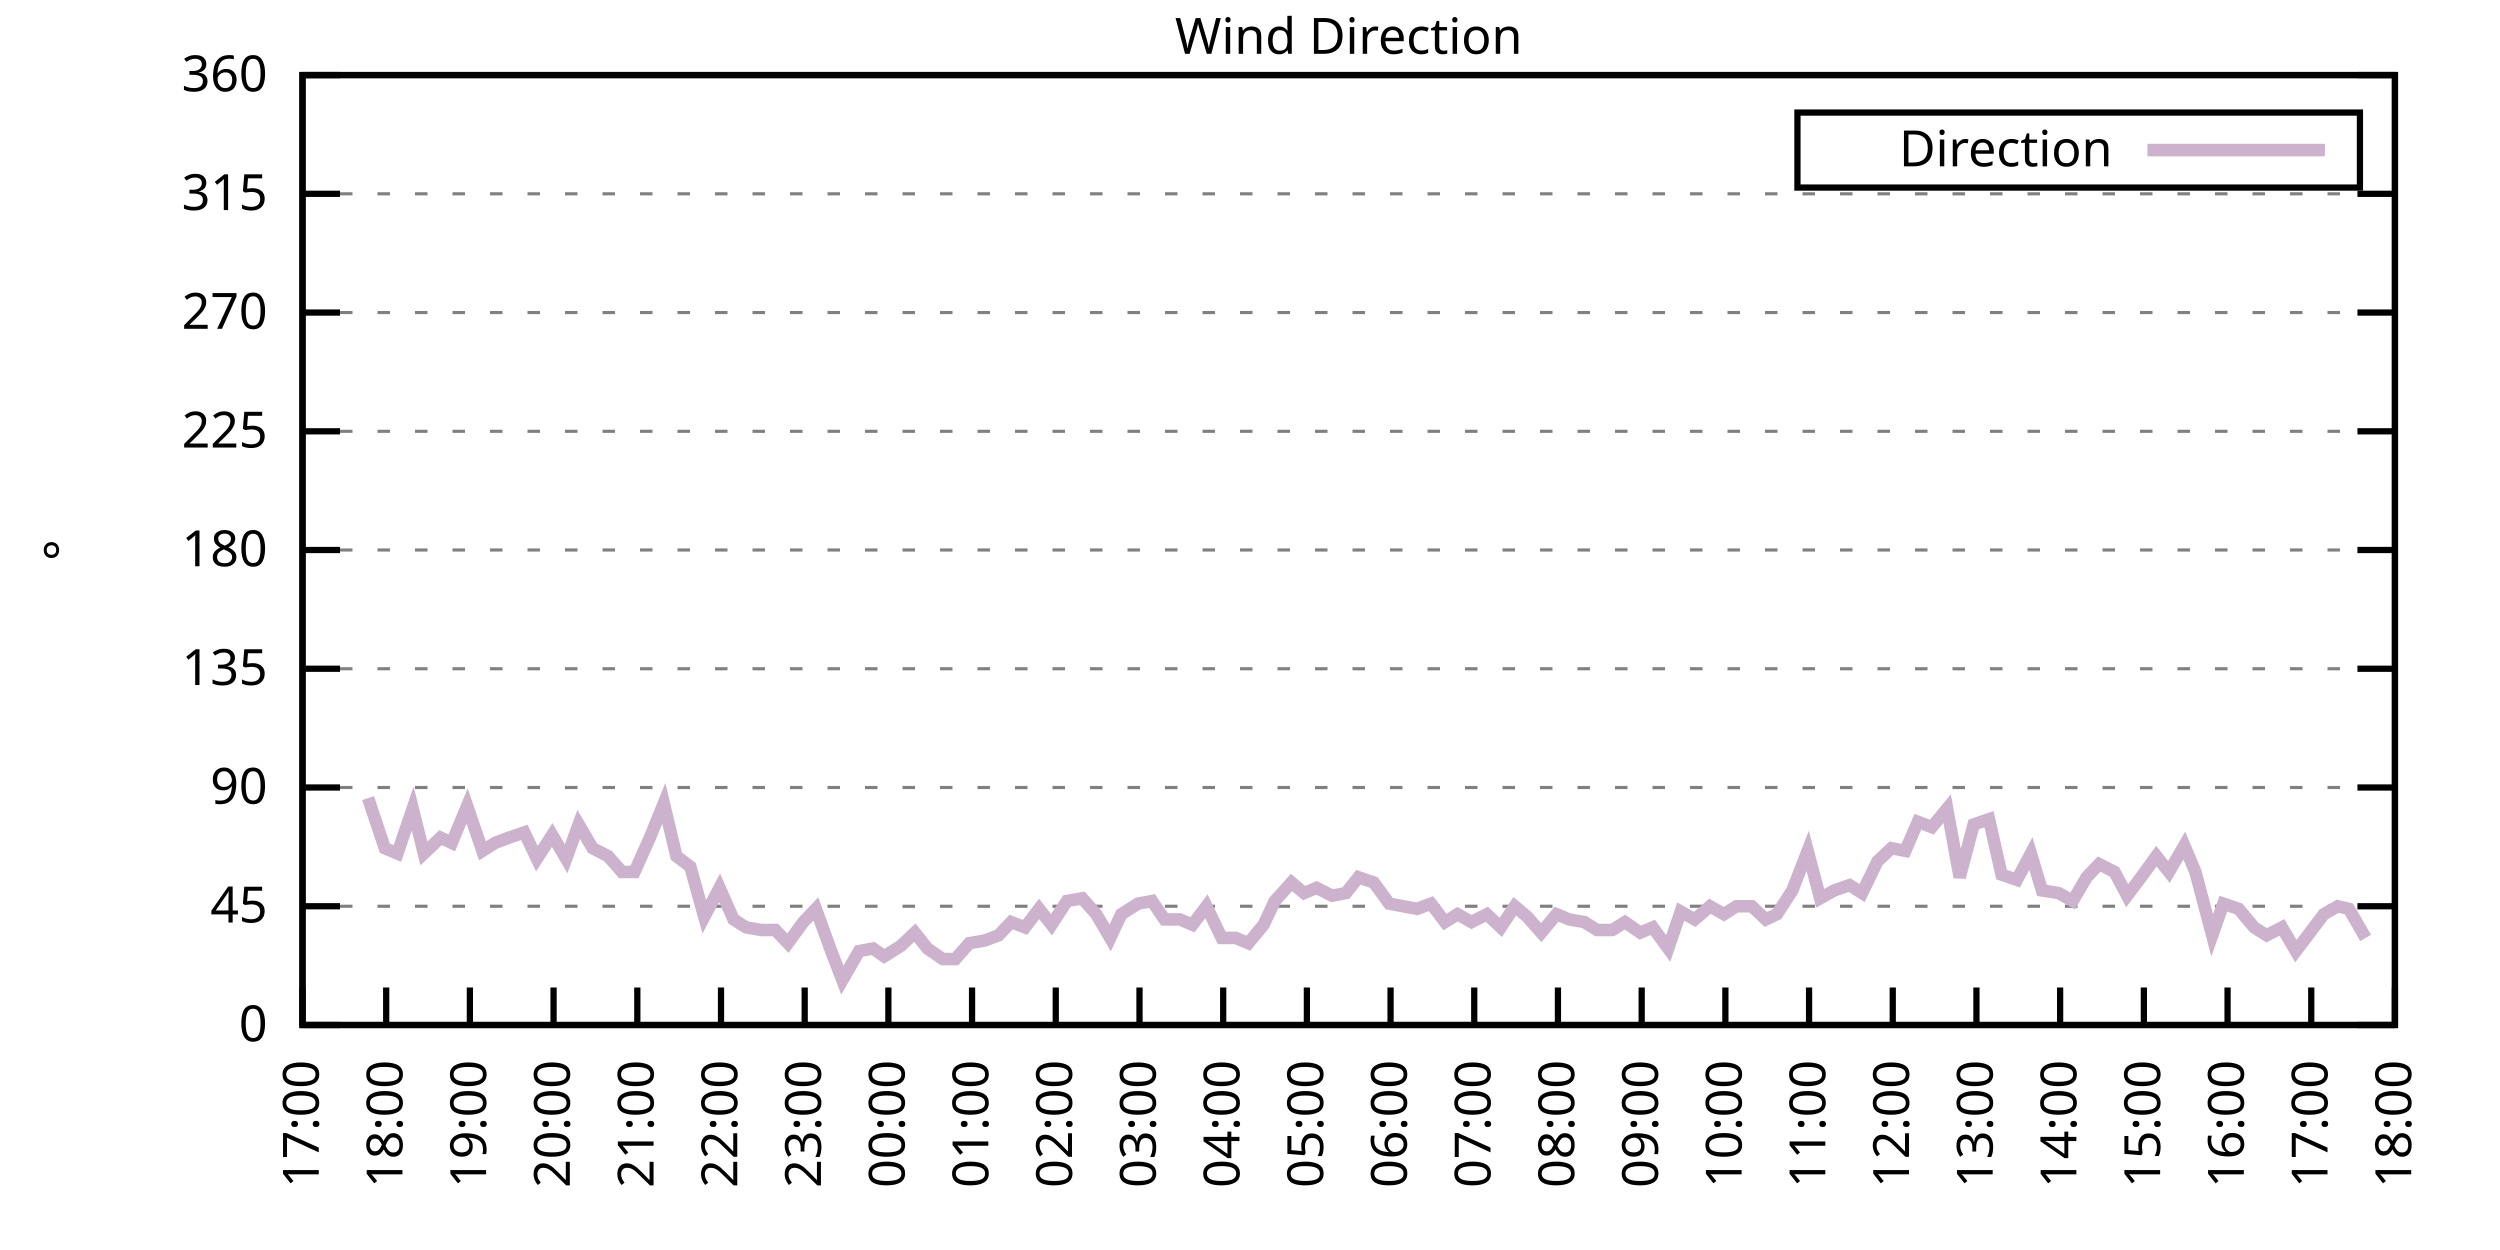
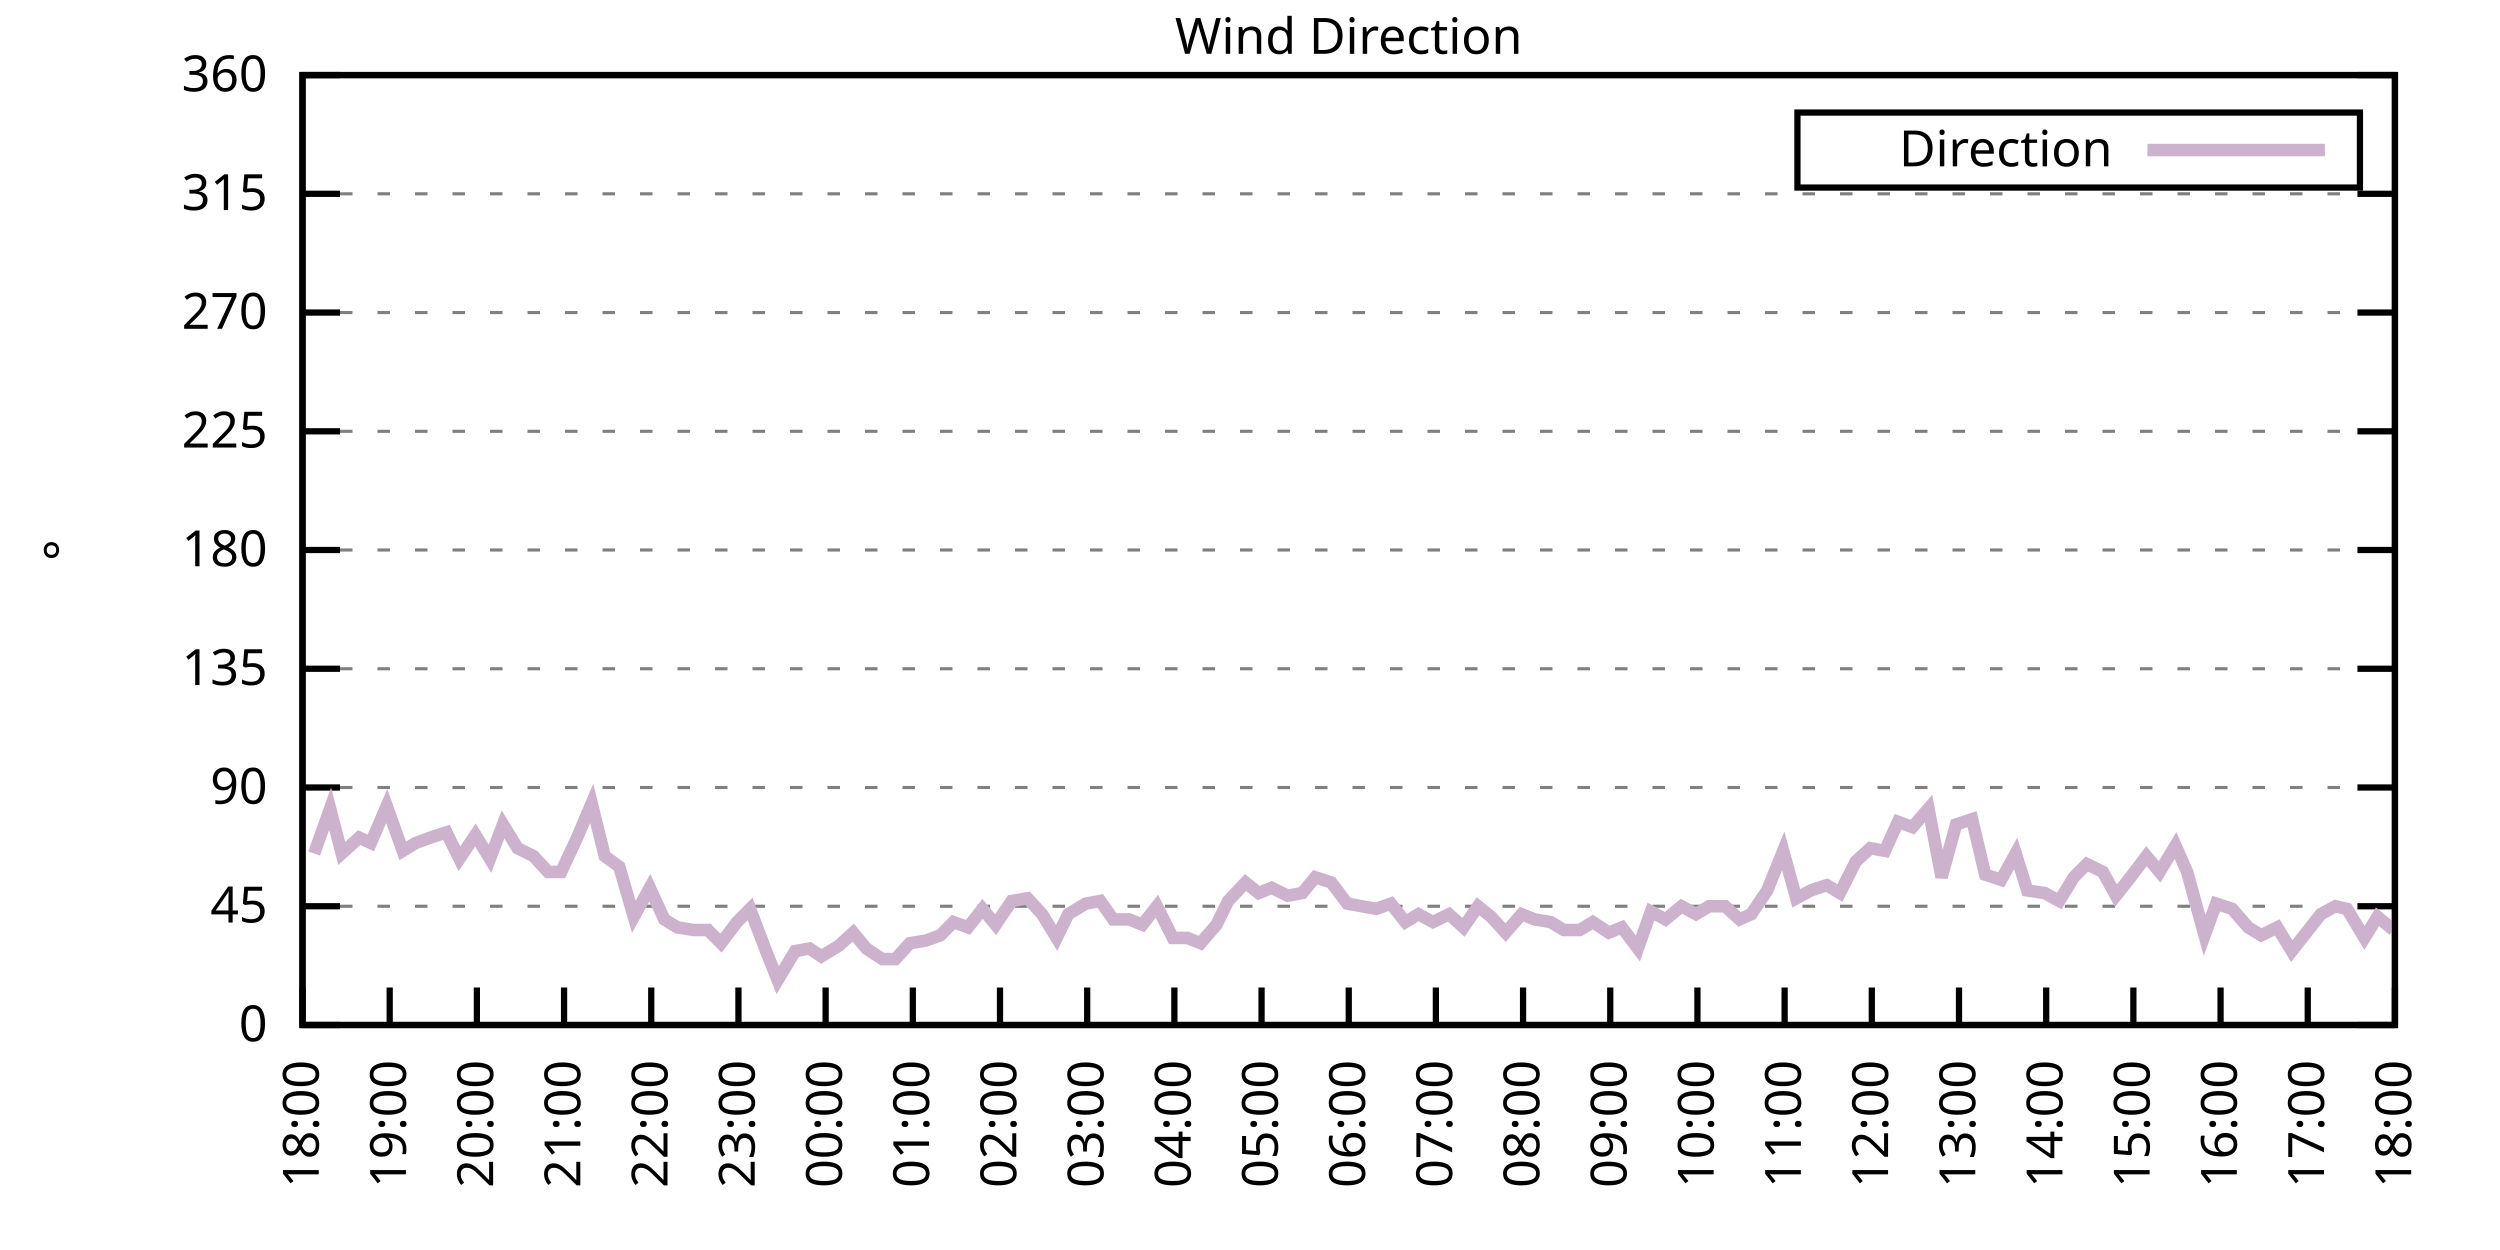
<svg xmlns="http://www.w3.org/2000/svg" xmlns:xlink="http://www.w3.org/1999/xlink" width="400" height="200" viewBox="0 0 400 200">
  <g id="gnuplot_canvas">
    <rect x="0" y="0" width="400" height="200" fill="none" />
    <defs>
      <circle id="gpDot" r="0.5" stroke-width="0.5" stroke="currentColor" />
      <path id="gpPt0" stroke-width="0.333" stroke="currentColor" d="M-1,0 h2 M0,-1 v2" />
      <path id="gpPt1" stroke-width="0.333" stroke="currentColor" d="M-1,-1 L1,1 M1,-1 L-1,1" />
      <path id="gpPt2" stroke-width="0.333" stroke="currentColor" d="M-1,0 L1,0 M0,-1 L0,1 M-1,-1 L1,1 M-1,1 L1,-1" />
      <rect id="gpPt3" stroke-width="0.333" stroke="currentColor" x="-1" y="-1" width="2" height="2" />
      <rect id="gpPt4" stroke-width="0.333" stroke="currentColor" fill="currentColor" x="-1" y="-1" width="2" height="2" />
      <circle id="gpPt5" stroke-width="0.333" stroke="currentColor" cx="0" cy="0" r="1" />
      <use xlink:href="#gpPt5" id="gpPt6" fill="currentColor" stroke="none" />
      <path id="gpPt7" stroke-width="0.333" stroke="currentColor" d="M0,-1.33 L-1.33,0.67 L1.33,0.67 z" />
      <use xlink:href="#gpPt7" id="gpPt8" fill="currentColor" stroke="none" />
      <use xlink:href="#gpPt7" id="gpPt9" stroke="currentColor" transform="rotate(180)" />
      <use xlink:href="#gpPt9" id="gpPt10" fill="currentColor" stroke="none" />
      <use xlink:href="#gpPt3" id="gpPt11" stroke="currentColor" transform="rotate(45)" />
      <use xlink:href="#gpPt11" id="gpPt12" fill="currentColor" stroke="none" />
      <path id="gpPt13" stroke-width="0.333" stroke="currentColor" d="M0,1.330 L1.265,0.411 L0.782,-1.067 L-0.782,-1.076 L-1.265,0.411 z" />
      <use xlink:href="#gpPt13" id="gpPt14" fill="currentColor" stroke="none" />
      <filter id="textbox" filterUnits="objectBoundingBox" x="0" y="0" height="1" width="1">
        <feFlood flood-color="white" flood-opacity="1" result="bgnd" />
        <feComposite in="SourceGraphic" in2="bgnd" operator="atop" />
      </filter>
      <filter id="greybox" filterUnits="objectBoundingBox" x="0" y="0" height="1" width="1">
        <feFlood flood-color="lightgrey" flood-opacity="1" result="grey" />
        <feComposite in="SourceGraphic" in2="grey" operator="atop" />
      </filter>
    </defs>
    <g fill="none" color="white" stroke="currentColor" stroke-width="1.00" stroke-linecap="butt" stroke-linejoin="miter">
</g>
    <g fill="none" color="black" stroke="currentColor" stroke-width="1.00" stroke-linecap="butt" stroke-linejoin="miter">
      <g stroke="none" shape-rendering="crispEdges">
        <polygon fill="rgb(255, 255, 255)" points="48.40,164.00 383.18,164.00 383.18,12.02 48.40,12.02 " />
      </g>
    </g>
    <g fill="none" color="black" stroke="currentColor" stroke-width="1.00" stroke-linecap="butt" stroke-linejoin="miter">
</g>
    <g fill="none" color="black" stroke="black" stroke-width="0.50" stroke-linecap="butt" stroke-linejoin="miter">
</g>
    <g fill="none" color="gray" stroke="currentColor" stroke-width="0.50" stroke-linecap="butt" stroke-linejoin="miter">
      <path stroke="gray" stroke-dasharray="2,4" class="gridline" d="M48.40,164.00 L383.19,164.00  " />
    </g>
    <g fill="none" color="gray" stroke="gray" stroke-width="1.00" stroke-linecap="butt" stroke-linejoin="miter">
</g>
    <g fill="none" color="black" stroke="currentColor" stroke-width="1.00" stroke-linecap="butt" stroke-linejoin="miter">
      <path stroke="black" d="M48.40,164.00 L54.40,164.00 M383.19,164.00 L377.19,164.00  " />
      <g transform="translate(42.80,166.60)" stroke="none" fill="black" font-family="Sans" font-size="8.00" text-anchor="end">
        <text>
          <tspan font-family="Sans"> 0</tspan>
        </text>
      </g>
    </g>
    <g fill="none" color="black" stroke="currentColor" stroke-width="1.00" stroke-linecap="butt" stroke-linejoin="miter">
</g>
    <g fill="none" color="black" stroke="black" stroke-width="0.50" stroke-linecap="butt" stroke-linejoin="miter">
</g>
    <g fill="none" color="gray" stroke="currentColor" stroke-width="0.50" stroke-linecap="butt" stroke-linejoin="miter">
      <path stroke="gray" stroke-dasharray="2,4" class="gridline" d="M48.40,145.00 L383.19,145.00  " />
    </g>
    <g fill="none" color="gray" stroke="gray" stroke-width="1.00" stroke-linecap="butt" stroke-linejoin="miter">
</g>
    <g fill="none" color="black" stroke="currentColor" stroke-width="1.00" stroke-linecap="butt" stroke-linejoin="miter">
      <path stroke="black" d="M48.40,145.00 L54.40,145.00 M383.19,145.00 L377.19,145.00  " />
      <g transform="translate(42.80,147.60)" stroke="none" fill="black" font-family="Sans" font-size="8.00" text-anchor="end">
        <text>
          <tspan font-family="Sans"> 45</tspan>
        </text>
      </g>
    </g>
    <g fill="none" color="black" stroke="currentColor" stroke-width="1.00" stroke-linecap="butt" stroke-linejoin="miter">
</g>
    <g fill="none" color="black" stroke="black" stroke-width="0.50" stroke-linecap="butt" stroke-linejoin="miter">
</g>
    <g fill="none" color="gray" stroke="currentColor" stroke-width="0.50" stroke-linecap="butt" stroke-linejoin="miter">
      <path stroke="gray" stroke-dasharray="2,4" class="gridline" d="M48.40,126.00 L383.19,126.00  " />
    </g>
    <g fill="none" color="gray" stroke="gray" stroke-width="1.00" stroke-linecap="butt" stroke-linejoin="miter">
</g>
    <g fill="none" color="black" stroke="currentColor" stroke-width="1.00" stroke-linecap="butt" stroke-linejoin="miter">
      <path stroke="black" d="M48.40,126.00 L54.40,126.00 M383.19,126.00 L377.19,126.00  " />
      <g transform="translate(42.80,128.60)" stroke="none" fill="black" font-family="Sans" font-size="8.00" text-anchor="end">
        <text>
          <tspan font-family="Sans"> 90</tspan>
        </text>
      </g>
    </g>
    <g fill="none" color="black" stroke="currentColor" stroke-width="1.00" stroke-linecap="butt" stroke-linejoin="miter">
</g>
    <g fill="none" color="black" stroke="black" stroke-width="0.50" stroke-linecap="butt" stroke-linejoin="miter">
</g>
    <g fill="none" color="gray" stroke="currentColor" stroke-width="0.50" stroke-linecap="butt" stroke-linejoin="miter">
      <path stroke="gray" stroke-dasharray="2,4" class="gridline" d="M48.40,107.00 L383.19,107.00  " />
    </g>
    <g fill="none" color="gray" stroke="gray" stroke-width="1.00" stroke-linecap="butt" stroke-linejoin="miter">
</g>
    <g fill="none" color="black" stroke="currentColor" stroke-width="1.00" stroke-linecap="butt" stroke-linejoin="miter">
      <path stroke="black" d="M48.40,107.00 L54.40,107.00 M383.19,107.00 L377.19,107.00  " />
      <g transform="translate(42.80,109.60)" stroke="none" fill="black" font-family="Sans" font-size="8.00" text-anchor="end">
        <text>
          <tspan font-family="Sans"> 135</tspan>
        </text>
      </g>
    </g>
    <g fill="none" color="black" stroke="currentColor" stroke-width="1.00" stroke-linecap="butt" stroke-linejoin="miter">
</g>
    <g fill="none" color="black" stroke="black" stroke-width="0.50" stroke-linecap="butt" stroke-linejoin="miter">
</g>
    <g fill="none" color="gray" stroke="currentColor" stroke-width="0.50" stroke-linecap="butt" stroke-linejoin="miter">
      <path stroke="gray" stroke-dasharray="2,4" class="gridline" d="M48.40,88.00 L383.19,88.00  " />
    </g>
    <g fill="none" color="gray" stroke="gray" stroke-width="1.00" stroke-linecap="butt" stroke-linejoin="miter">
</g>
    <g fill="none" color="black" stroke="currentColor" stroke-width="1.00" stroke-linecap="butt" stroke-linejoin="miter">
      <path stroke="black" d="M48.40,88.00 L54.40,88.00 M383.19,88.00 L377.19,88.00  " />
      <g transform="translate(42.80,90.60)" stroke="none" fill="black" font-family="Sans" font-size="8.00" text-anchor="end">
        <text>
          <tspan font-family="Sans"> 180</tspan>
        </text>
      </g>
    </g>
    <g fill="none" color="black" stroke="currentColor" stroke-width="1.00" stroke-linecap="butt" stroke-linejoin="miter">
</g>
    <g fill="none" color="black" stroke="black" stroke-width="0.50" stroke-linecap="butt" stroke-linejoin="miter">
</g>
    <g fill="none" color="gray" stroke="currentColor" stroke-width="0.50" stroke-linecap="butt" stroke-linejoin="miter">
      <path stroke="gray" stroke-dasharray="2,4" class="gridline" d="M48.40,69.01 L383.19,69.01  " />
    </g>
    <g fill="none" color="gray" stroke="gray" stroke-width="1.00" stroke-linecap="butt" stroke-linejoin="miter">
</g>
    <g fill="none" color="black" stroke="currentColor" stroke-width="1.00" stroke-linecap="butt" stroke-linejoin="miter">
      <path stroke="black" d="M48.40,69.01 L54.40,69.01 M383.19,69.01 L377.19,69.01  " />
      <g transform="translate(42.80,71.61)" stroke="none" fill="black" font-family="Sans" font-size="8.00" text-anchor="end">
        <text>
          <tspan font-family="Sans"> 225</tspan>
        </text>
      </g>
    </g>
    <g fill="none" color="black" stroke="currentColor" stroke-width="1.00" stroke-linecap="butt" stroke-linejoin="miter">
</g>
    <g fill="none" color="black" stroke="black" stroke-width="0.50" stroke-linecap="butt" stroke-linejoin="miter">
</g>
    <g fill="none" color="gray" stroke="currentColor" stroke-width="0.50" stroke-linecap="butt" stroke-linejoin="miter">
      <path stroke="gray" stroke-dasharray="2,4" class="gridline" d="M48.40,50.01 L383.19,50.01  " />
    </g>
    <g fill="none" color="gray" stroke="gray" stroke-width="1.00" stroke-linecap="butt" stroke-linejoin="miter">
</g>
    <g fill="none" color="black" stroke="currentColor" stroke-width="1.00" stroke-linecap="butt" stroke-linejoin="miter">
      <path stroke="black" d="M48.40,50.01 L54.40,50.01 M383.19,50.01 L377.19,50.01  " />
      <g transform="translate(42.80,52.61)" stroke="none" fill="black" font-family="Sans" font-size="8.00" text-anchor="end">
        <text>
          <tspan font-family="Sans"> 270</tspan>
        </text>
      </g>
    </g>
    <g fill="none" color="black" stroke="currentColor" stroke-width="1.00" stroke-linecap="butt" stroke-linejoin="miter">
</g>
    <g fill="none" color="black" stroke="black" stroke-width="0.50" stroke-linecap="butt" stroke-linejoin="miter">
</g>
    <g fill="none" color="gray" stroke="currentColor" stroke-width="0.50" stroke-linecap="butt" stroke-linejoin="miter">
      <path stroke="gray" stroke-dasharray="2,4" class="gridline" d="M48.40,31.01 L383.19,31.01  " />
    </g>
    <g fill="none" color="gray" stroke="gray" stroke-width="1.00" stroke-linecap="butt" stroke-linejoin="miter">
</g>
    <g fill="none" color="black" stroke="currentColor" stroke-width="1.00" stroke-linecap="butt" stroke-linejoin="miter">
      <path stroke="black" d="M48.40,31.01 L54.40,31.01 M383.19,31.01 L377.19,31.01  " />
      <g transform="translate(42.80,33.61)" stroke="none" fill="black" font-family="Sans" font-size="8.00" text-anchor="end">
        <text>
          <tspan font-family="Sans"> 315</tspan>
        </text>
      </g>
    </g>
    <g fill="none" color="black" stroke="currentColor" stroke-width="1.00" stroke-linecap="butt" stroke-linejoin="miter">
</g>
    <g fill="none" color="black" stroke="black" stroke-width="0.50" stroke-linecap="butt" stroke-linejoin="miter">
</g>
    <g fill="none" color="gray" stroke="currentColor" stroke-width="0.50" stroke-linecap="butt" stroke-linejoin="miter">
      <path stroke="gray" stroke-dasharray="2,4" class="gridline" d="M48.40,12.01 L383.19,12.01  " />
    </g>
    <g fill="none" color="gray" stroke="gray" stroke-width="1.00" stroke-linecap="butt" stroke-linejoin="miter">
</g>
    <g fill="none" color="black" stroke="currentColor" stroke-width="1.00" stroke-linecap="butt" stroke-linejoin="miter">
      <path stroke="black" d="M48.40,12.01 L54.40,12.01 M383.19,12.01 L377.19,12.01  " />
      <g transform="translate(42.80,14.61)" stroke="none" fill="black" font-family="Sans" font-size="8.00" text-anchor="end">
        <text>
          <tspan font-family="Sans"> 360</tspan>
        </text>
      </g>
    </g>
    <g fill="none" color="black" stroke="currentColor" stroke-width="1.00" stroke-linecap="butt" stroke-linejoin="miter">
      <path stroke="black" d="M48.40,164.00 L48.40,158.00  " />
      <g transform="translate(51.00,169.60) rotate(270.00)" stroke="none" fill="black" font-family="Sans" font-size="8.00" text-anchor="end">
        <text>
-           <tspan font-family="Sans">17:00</tspan>
-         </text>
-       </g>
-     </g>
-     <g fill="none" color="black" stroke="currentColor" stroke-width="1.00" stroke-linecap="butt" stroke-linejoin="miter">
-       <path stroke="black" d="M61.79,164.00 L61.79,158.00  " />
-       <g transform="translate(64.39,169.60) rotate(270.00)" stroke="none" fill="black" font-family="Sans" font-size="8.00" text-anchor="end">
-         <text>
          <tspan font-family="Sans">18:00</tspan>
        </text>
      </g>
    </g>
    <g fill="none" color="black" stroke="currentColor" stroke-width="1.00" stroke-linecap="butt" stroke-linejoin="miter">
-       <path stroke="black" d="M75.18,164.00 L75.18,158.00  " />
-       <g transform="translate(77.78,169.60) rotate(270.00)" stroke="none" fill="black" font-family="Sans" font-size="8.00" text-anchor="end">
+       <path stroke="black" d="M62.35,164.00 L62.35,158.00  " />
+       <g transform="translate(64.95,169.60) rotate(270.00)" stroke="none" fill="black" font-family="Sans" font-size="8.00" text-anchor="end">
        <text>
          <tspan font-family="Sans">19:00</tspan>
        </text>
      </g>
    </g>
    <g fill="none" color="black" stroke="currentColor" stroke-width="1.00" stroke-linecap="butt" stroke-linejoin="miter">
-       <path stroke="black" d="M88.57,164.00 L88.57,158.00  " />
-       <g transform="translate(91.17,169.60) rotate(270.00)" stroke="none" fill="black" font-family="Sans" font-size="8.00" text-anchor="end">
+       <path stroke="black" d="M76.30,164.00 L76.30,158.00  " />
+       <g transform="translate(78.90,169.60) rotate(270.00)" stroke="none" fill="black" font-family="Sans" font-size="8.00" text-anchor="end">
        <text>
          <tspan font-family="Sans">20:00</tspan>
        </text>
      </g>
    </g>
    <g fill="none" color="black" stroke="currentColor" stroke-width="1.00" stroke-linecap="butt" stroke-linejoin="miter">
-       <path stroke="black" d="M101.97,164.00 L101.97,158.00  " />
-       <g transform="translate(104.57,169.60) rotate(270.00)" stroke="none" fill="black" font-family="Sans" font-size="8.00" text-anchor="end">
+       <path stroke="black" d="M90.25,164.00 L90.25,158.00  " />
+       <g transform="translate(92.85,169.60) rotate(270.00)" stroke="none" fill="black" font-family="Sans" font-size="8.00" text-anchor="end">
        <text>
          <tspan font-family="Sans">21:00</tspan>
        </text>
      </g>
    </g>
    <g fill="none" color="black" stroke="currentColor" stroke-width="1.00" stroke-linecap="butt" stroke-linejoin="miter">
-       <path stroke="black" d="M115.36,164.00 L115.36,158.00  " />
-       <g transform="translate(117.96,169.60) rotate(270.00)" stroke="none" fill="black" font-family="Sans" font-size="8.00" text-anchor="end">
+       <path stroke="black" d="M104.20,164.00 L104.20,158.00  " />
+       <g transform="translate(106.80,169.60) rotate(270.00)" stroke="none" fill="black" font-family="Sans" font-size="8.00" text-anchor="end">
        <text>
          <tspan font-family="Sans">22:00</tspan>
        </text>
      </g>
    </g>
    <g fill="none" color="black" stroke="currentColor" stroke-width="1.00" stroke-linecap="butt" stroke-linejoin="miter">
-       <path stroke="black" d="M128.75,164.00 L128.75,158.00  " />
-       <g transform="translate(131.35,169.60) rotate(270.00)" stroke="none" fill="black" font-family="Sans" font-size="8.00" text-anchor="end">
+       <path stroke="black" d="M118.15,164.00 L118.15,158.00  " />
+       <g transform="translate(120.75,169.60) rotate(270.00)" stroke="none" fill="black" font-family="Sans" font-size="8.00" text-anchor="end">
        <text>
          <tspan font-family="Sans">23:00</tspan>
        </text>
      </g>
    </g>
    <g fill="none" color="black" stroke="currentColor" stroke-width="1.00" stroke-linecap="butt" stroke-linejoin="miter">
-       <path stroke="black" d="M142.14,164.00 L142.14,158.00  " />
-       <g transform="translate(144.74,169.60) rotate(270.00)" stroke="none" fill="black" font-family="Sans" font-size="8.00" text-anchor="end">
+       <path stroke="black" d="M132.10,164.00 L132.10,158.00  " />
+       <g transform="translate(134.70,169.60) rotate(270.00)" stroke="none" fill="black" font-family="Sans" font-size="8.00" text-anchor="end">
        <text>
          <tspan font-family="Sans">00:00</tspan>
        </text>
      </g>
    </g>
    <g fill="none" color="black" stroke="currentColor" stroke-width="1.00" stroke-linecap="butt" stroke-linejoin="miter">
-       <path stroke="black" d="M155.53,164.00 L155.53,158.00  " />
-       <g transform="translate(158.13,169.60) rotate(270.00)" stroke="none" fill="black" font-family="Sans" font-size="8.00" text-anchor="end">
+       <path stroke="black" d="M146.05,164.00 L146.05,158.00  " />
+       <g transform="translate(148.65,169.60) rotate(270.00)" stroke="none" fill="black" font-family="Sans" font-size="8.00" text-anchor="end">
        <text>
          <tspan font-family="Sans">01:00</tspan>
        </text>
      </g>
    </g>
    <g fill="none" color="black" stroke="currentColor" stroke-width="1.00" stroke-linecap="butt" stroke-linejoin="miter">
-       <path stroke="black" d="M168.92,164.00 L168.92,158.00  " />
-       <g transform="translate(171.52,169.60) rotate(270.00)" stroke="none" fill="black" font-family="Sans" font-size="8.00" text-anchor="end">
+       <path stroke="black" d="M160.00,164.00 L160.00,158.00  " />
+       <g transform="translate(162.60,169.60) rotate(270.00)" stroke="none" fill="black" font-family="Sans" font-size="8.00" text-anchor="end">
        <text>
          <tspan font-family="Sans">02:00</tspan>
        </text>
      </g>
    </g>
    <g fill="none" color="black" stroke="currentColor" stroke-width="1.00" stroke-linecap="butt" stroke-linejoin="miter">
-       <path stroke="black" d="M182.32,164.00 L182.32,158.00  " />
-       <g transform="translate(184.92,169.60) rotate(270.00)" stroke="none" fill="black" font-family="Sans" font-size="8.00" text-anchor="end">
+       <path stroke="black" d="M173.95,164.00 L173.95,158.00  " />
+       <g transform="translate(176.55,169.60) rotate(270.00)" stroke="none" fill="black" font-family="Sans" font-size="8.00" text-anchor="end">
        <text>
          <tspan font-family="Sans">03:00</tspan>
        </text>
      </g>
    </g>
    <g fill="none" color="black" stroke="currentColor" stroke-width="1.00" stroke-linecap="butt" stroke-linejoin="miter">
-       <path stroke="black" d="M195.71,164.00 L195.71,158.00  " />
-       <g transform="translate(198.31,169.60) rotate(270.00)" stroke="none" fill="black" font-family="Sans" font-size="8.00" text-anchor="end">
+       <path stroke="black" d="M187.90,164.00 L187.90,158.00  " />
+       <g transform="translate(190.50,169.60) rotate(270.00)" stroke="none" fill="black" font-family="Sans" font-size="8.00" text-anchor="end">
        <text>
          <tspan font-family="Sans">04:00</tspan>
        </text>
      </g>
    </g>
    <g fill="none" color="black" stroke="currentColor" stroke-width="1.00" stroke-linecap="butt" stroke-linejoin="miter">
-       <path stroke="black" d="M209.10,164.00 L209.10,158.00  " />
-       <g transform="translate(211.70,169.60) rotate(270.00)" stroke="none" fill="black" font-family="Sans" font-size="8.00" text-anchor="end">
+       <path stroke="black" d="M201.85,164.00 L201.85,158.00  " />
+       <g transform="translate(204.45,169.60) rotate(270.00)" stroke="none" fill="black" font-family="Sans" font-size="8.00" text-anchor="end">
        <text>
          <tspan font-family="Sans">05:00</tspan>
        </text>
      </g>
    </g>
    <g fill="none" color="black" stroke="currentColor" stroke-width="1.00" stroke-linecap="butt" stroke-linejoin="miter">
-       <path stroke="black" d="M222.49,164.00 L222.49,158.00  " />
-       <g transform="translate(225.09,169.60) rotate(270.00)" stroke="none" fill="black" font-family="Sans" font-size="8.00" text-anchor="end">
+       <path stroke="black" d="M215.80,164.00 L215.80,158.00  " />
+       <g transform="translate(218.40,169.60) rotate(270.00)" stroke="none" fill="black" font-family="Sans" font-size="8.00" text-anchor="end">
        <text>
          <tspan font-family="Sans">06:00</tspan>
        </text>
      </g>
    </g>
    <g fill="none" color="black" stroke="currentColor" stroke-width="1.00" stroke-linecap="butt" stroke-linejoin="miter">
-       <path stroke="black" d="M235.88,164.00 L235.88,158.00  " />
-       <g transform="translate(238.48,169.60) rotate(270.00)" stroke="none" fill="black" font-family="Sans" font-size="8.00" text-anchor="end">
+       <path stroke="black" d="M229.74,164.00 L229.74,158.00  " />
+       <g transform="translate(232.34,169.60) rotate(270.00)" stroke="none" fill="black" font-family="Sans" font-size="8.00" text-anchor="end">
        <text>
          <tspan font-family="Sans">07:00</tspan>
        </text>
      </g>
    </g>
    <g fill="none" color="black" stroke="currentColor" stroke-width="1.00" stroke-linecap="butt" stroke-linejoin="miter">
-       <path stroke="black" d="M249.27,164.00 L249.27,158.00  " />
-       <g transform="translate(251.87,169.60) rotate(270.00)" stroke="none" fill="black" font-family="Sans" font-size="8.00" text-anchor="end">
+       <path stroke="black" d="M243.69,164.00 L243.69,158.00  " />
+       <g transform="translate(246.29,169.60) rotate(270.00)" stroke="none" fill="black" font-family="Sans" font-size="8.00" text-anchor="end">
        <text>
          <tspan font-family="Sans">08:00</tspan>
        </text>
      </g>
    </g>
    <g fill="none" color="black" stroke="currentColor" stroke-width="1.00" stroke-linecap="butt" stroke-linejoin="miter">
-       <path stroke="black" d="M262.67,164.00 L262.67,158.00  " />
-       <g transform="translate(265.27,169.60) rotate(270.00)" stroke="none" fill="black" font-family="Sans" font-size="8.00" text-anchor="end">
+       <path stroke="black" d="M257.64,164.00 L257.64,158.00  " />
+       <g transform="translate(260.24,169.60) rotate(270.00)" stroke="none" fill="black" font-family="Sans" font-size="8.00" text-anchor="end">
        <text>
          <tspan font-family="Sans">09:00</tspan>
        </text>
      </g>
    </g>
    <g fill="none" color="black" stroke="currentColor" stroke-width="1.00" stroke-linecap="butt" stroke-linejoin="miter">
-       <path stroke="black" d="M276.06,164.00 L276.06,158.00  " />
-       <g transform="translate(278.66,169.60) rotate(270.00)" stroke="none" fill="black" font-family="Sans" font-size="8.00" text-anchor="end">
+       <path stroke="black" d="M271.59,164.00 L271.59,158.00  " />
+       <g transform="translate(274.19,169.60) rotate(270.00)" stroke="none" fill="black" font-family="Sans" font-size="8.00" text-anchor="end">
        <text>
          <tspan font-family="Sans">10:00</tspan>
        </text>
      </g>
    </g>
    <g fill="none" color="black" stroke="currentColor" stroke-width="1.00" stroke-linecap="butt" stroke-linejoin="miter">
-       <path stroke="black" d="M289.45,164.00 L289.45,158.00  " />
-       <g transform="translate(292.05,169.60) rotate(270.00)" stroke="none" fill="black" font-family="Sans" font-size="8.00" text-anchor="end">
+       <path stroke="black" d="M285.54,164.00 L285.54,158.00  " />
+       <g transform="translate(288.14,169.60) rotate(270.00)" stroke="none" fill="black" font-family="Sans" font-size="8.00" text-anchor="end">
        <text>
          <tspan font-family="Sans">11:00</tspan>
        </text>
      </g>
    </g>
    <g fill="none" color="black" stroke="currentColor" stroke-width="1.00" stroke-linecap="butt" stroke-linejoin="miter">
-       <path stroke="black" d="M302.84,164.00 L302.84,158.00  " />
-       <g transform="translate(305.44,169.60) rotate(270.00)" stroke="none" fill="black" font-family="Sans" font-size="8.00" text-anchor="end">
+       <path stroke="black" d="M299.49,164.00 L299.49,158.00  " />
+       <g transform="translate(302.09,169.60) rotate(270.00)" stroke="none" fill="black" font-family="Sans" font-size="8.00" text-anchor="end">
        <text>
          <tspan font-family="Sans">12:00</tspan>
        </text>
      </g>
    </g>
    <g fill="none" color="black" stroke="currentColor" stroke-width="1.00" stroke-linecap="butt" stroke-linejoin="miter">
-       <path stroke="black" d="M316.23,164.00 L316.23,158.00  " />
-       <g transform="translate(318.83,169.60) rotate(270.00)" stroke="none" fill="black" font-family="Sans" font-size="8.00" text-anchor="end">
+       <path stroke="black" d="M313.44,164.00 L313.44,158.00  " />
+       <g transform="translate(316.04,169.60) rotate(270.00)" stroke="none" fill="black" font-family="Sans" font-size="8.00" text-anchor="end">
        <text>
          <tspan font-family="Sans">13:00</tspan>
        </text>
      </g>
    </g>
    <g fill="none" color="black" stroke="currentColor" stroke-width="1.00" stroke-linecap="butt" stroke-linejoin="miter">
-       <path stroke="black" d="M329.62,164.00 L329.62,158.00  " />
-       <g transform="translate(332.22,169.60) rotate(270.00)" stroke="none" fill="black" font-family="Sans" font-size="8.00" text-anchor="end">
+       <path stroke="black" d="M327.39,164.00 L327.39,158.00  " />
+       <g transform="translate(329.99,169.60) rotate(270.00)" stroke="none" fill="black" font-family="Sans" font-size="8.00" text-anchor="end">
        <text>
          <tspan font-family="Sans">14:00</tspan>
        </text>
      </g>
    </g>
    <g fill="none" color="black" stroke="currentColor" stroke-width="1.00" stroke-linecap="butt" stroke-linejoin="miter">
-       <path stroke="black" d="M343.02,164.00 L343.02,158.00  " />
-       <g transform="translate(345.62,169.60) rotate(270.00)" stroke="none" fill="black" font-family="Sans" font-size="8.00" text-anchor="end">
+       <path stroke="black" d="M341.34,164.00 L341.34,158.00  " />
+       <g transform="translate(343.94,169.60) rotate(270.00)" stroke="none" fill="black" font-family="Sans" font-size="8.00" text-anchor="end">
        <text>
          <tspan font-family="Sans">15:00</tspan>
        </text>
      </g>
    </g>
    <g fill="none" color="black" stroke="currentColor" stroke-width="1.00" stroke-linecap="butt" stroke-linejoin="miter">
-       <path stroke="black" d="M356.41,164.00 L356.41,158.00  " />
-       <g transform="translate(359.01,169.60) rotate(270.00)" stroke="none" fill="black" font-family="Sans" font-size="8.00" text-anchor="end">
+       <path stroke="black" d="M355.29,164.00 L355.29,158.00  " />
+       <g transform="translate(357.89,169.60) rotate(270.00)" stroke="none" fill="black" font-family="Sans" font-size="8.00" text-anchor="end">
        <text>
          <tspan font-family="Sans">16:00</tspan>
        </text>
      </g>
    </g>
    <g fill="none" color="black" stroke="currentColor" stroke-width="1.00" stroke-linecap="butt" stroke-linejoin="miter">
-       <path stroke="black" d="M369.80,164.00 L369.80,158.00  " />
-       <g transform="translate(372.40,169.60) rotate(270.00)" stroke="none" fill="black" font-family="Sans" font-size="8.00" text-anchor="end">
+       <path stroke="black" d="M369.24,164.00 L369.24,158.00  " />
+       <g transform="translate(371.84,169.60) rotate(270.00)" stroke="none" fill="black" font-family="Sans" font-size="8.00" text-anchor="end">
        <text>
          <tspan font-family="Sans">17:00</tspan>
        </text>
      </g>
    </g>
    <g fill="none" color="black" stroke="currentColor" stroke-width="1.00" stroke-linecap="butt" stroke-linejoin="miter">
      <path stroke="black" d="M383.19,164.00 L383.19,158.00  " />
      <g transform="translate(385.79,169.60) rotate(270.00)" stroke="none" fill="black" font-family="Sans" font-size="8.00" text-anchor="end">
        <text>
          <tspan font-family="Sans">18:00</tspan>
        </text>
      </g>
    </g>
    <g fill="none" color="black" stroke="currentColor" stroke-width="1.00" stroke-linecap="butt" stroke-linejoin="miter">
</g>
    <g fill="none" color="black" stroke="currentColor" stroke-width="1.00" stroke-linecap="butt" stroke-linejoin="miter">
      <path stroke="black" d="M48.40,12.01 L48.40,164.00 L383.19,164.00 L383.19,12.01 L48.40,12.01 Z  " />
    </g>
    <g fill="none" color="black" stroke="currentColor" stroke-width="1.00" stroke-linecap="butt" stroke-linejoin="miter">
</g>
    <g fill="none" color="black" stroke="currentColor" stroke-width="1.00" stroke-linecap="butt" stroke-linejoin="miter">
      <path stroke="black" d="M287.59,30.01 L287.59,18.01 L377.59,18.01 L377.59,30.01 L287.59,30.01 Z  " />
    </g>
    <g id="Wind_direction_plot_1">
      <g fill="none" color="white" stroke="black" stroke-width="2.00" stroke-linecap="butt" stroke-linejoin="miter">
</g>
      <g fill="none" color="black" stroke="currentColor" stroke-width="2.00" stroke-linecap="butt" stroke-linejoin="miter">
        <g transform="translate(337.99,26.61)" stroke="none" fill="black" font-family="Sans" font-size="8.00" text-anchor="end">
          <text>
            <tspan font-family="Sans">Direction</tspan>
          </text>
        </g>
      </g>
      <g fill="none" color="black" stroke="currentColor" stroke-width="2.00" stroke-linecap="butt" stroke-linejoin="miter">
-         <path stroke="rgb(204, 178, 204)" d="M343.59,24.01 L371.99,24.01 M58.89,127.69 L61.57,135.71 L63.58,136.56 L66.03,129.38 L67.82,136.56 L70.50,134.02   L72.28,134.87 L74.74,128.96 L77.19,136.14 L79.20,134.87 L81.43,134.02 L83.89,133.18 L85.90,137.40 L88.35,133.60   L90.58,137.40 L92.59,131.91 L94.82,135.71 L97.28,136.98 L99.51,139.51 L101.52,139.51 L103.98,134.02 L106.21,128.54   L108.22,136.98 L110.45,138.67 L112.68,146.69 L115.13,142.05 L117.37,147.11 L119.38,148.38 L121.83,148.80 L124.06,148.80   L126.07,150.91 L128.53,147.53 L130.54,145.42 L132.99,152.18 L134.78,156.82 L137.45,152.18 L139.69,151.76 L141.47,153.02   L144.15,151.33 L146.38,149.22 L148.39,151.76 L150.85,153.45 L152.85,153.45 L155.09,150.91 L157.54,150.49 L159.77,149.65   L161.78,147.53 L164.01,148.38 L166.25,145.42 L168.25,147.96 L170.71,144.16 L173.17,143.73 L175.40,146.27 L177.63,150.07   L179.41,146.27 L182.09,144.58 L184.32,144.16 L186.33,147.11 L188.79,147.11 L190.80,147.96 L193.03,145.00 L195.48,150.07   L197.72,150.07 L199.73,150.91 L202.18,147.96 L203.97,144.16 L206.64,141.20 L208.65,142.89 L210.66,142.05 L213.12,143.31   L215.35,142.89 L217.36,140.36 L219.81,141.20 L222.27,144.58 L224.50,145.00 L226.73,145.42 L228.96,144.58 L231.20,147.53   L233.20,146.27 L235.44,147.53 L237.89,146.27 L240.12,148.38 L242.36,145.00 L244.36,146.69 L246.60,149.22 L249.05,146.27   L251.06,147.11 L253.51,147.53 L255.52,148.80 L257.98,148.80 L259.99,147.53 L262.44,149.22 L264.45,148.38 L266.91,151.76   L268.92,145.85 L271.15,147.11 L273.60,145.00 L275.83,146.27 L277.84,145.00 L280.30,145.00 L282.53,147.11 L284.32,146.27   L286.77,142.47 L289.23,136.14 L291.23,143.73 L293.47,142.47 L295.92,141.62 L297.93,142.89 L300.39,137.82 L302.62,135.71   L304.85,136.14 L306.86,131.49 L309.09,132.34 L311.54,129.38 L313.55,140.36 L315.79,131.91 L318.24,131.07 L320.25,139.93   L322.70,140.78 L324.94,136.56 L326.72,142.47 L329.40,142.89 L331.63,144.16 L333.86,140.36 L335.87,138.25 L338.33,139.51   L340.34,143.31 L342.57,140.36 L345.02,136.98 L347.03,139.51 L349.49,135.29 L351.27,139.51 L353.95,149.65 L355.74,144.58   L358.19,145.42 L360.65,148.38 L362.66,149.65 L365.11,148.38 L367.34,152.18 L369.58,149.22 L371.81,146.27 L374.04,145.00   L375.82,145.42 L378.50,150.07  " />
+         <path stroke="rgb(204, 178, 204)" d="M343.59,24.01 L371.99,24.01 M50.26,136.56 L52.82,129.38 L54.68,136.56 L57.47,134.02 L59.33,134.87 L61.88,128.96   L64.44,136.14 L66.53,134.87 L68.86,134.02 L71.42,133.18 L73.51,137.40 L76.07,133.60 L78.39,137.40 L80.48,131.91   L82.81,135.71 L85.37,136.98 L87.69,139.51 L89.78,139.51 L92.34,134.02 L94.67,128.54 L96.76,136.98 L99.08,138.67   L101.41,146.69 L103.97,142.05 L106.29,147.11 L108.38,148.38 L110.94,148.80 L113.27,148.80 L115.36,150.91 L117.92,147.53   L120.01,145.42 L122.57,152.18 L124.43,156.82 L127.22,152.18 L129.54,151.76 L131.40,153.02 L134.19,151.33 L136.51,149.22   L138.61,151.76 L141.16,153.45 L143.26,153.45 L145.58,150.91 L148.14,150.49 L150.46,149.65 L152.56,147.53 L154.88,148.38   L157.21,145.42 L159.30,147.96 L161.86,144.16 L164.41,143.73 L166.74,146.27 L169.06,150.07 L170.92,146.27 L173.71,144.58   L176.04,144.16 L178.13,147.11 L180.69,147.11 L182.78,147.96 L185.11,145.00 L187.66,150.07 L189.99,150.07 L192.08,150.91   L194.64,147.96 L196.50,144.16 L199.29,141.20 L201.38,142.89 L203.47,142.05 L206.03,143.31 L208.36,142.89 L210.45,140.36   L213.01,141.20 L215.56,144.58 L217.89,145.00 L220.21,145.42 L222.54,144.58 L224.86,147.53 L226.95,146.27 L229.28,147.53   L231.84,146.27 L234.16,148.38 L236.49,145.00 L238.58,146.69 L240.90,149.22 L243.46,146.27 L245.55,147.11 L248.11,147.53   L250.20,148.80 L252.76,148.80 L254.85,147.53 L257.41,149.22 L259.50,148.38 L262.06,151.76 L264.15,145.85 L266.48,147.11   L269.04,145.00 L271.36,146.27 L273.45,145.00 L276.01,145.00 L278.34,147.11 L280.20,146.27 L282.75,142.47 L285.31,136.14   L287.40,143.73 L289.73,142.47 L292.29,141.62 L294.38,142.89 L296.94,137.82 L299.26,135.71 L301.58,136.14 L303.68,131.49   L306.00,132.34 L308.56,129.38 L310.65,140.36 L312.98,131.91 L315.53,131.07 L317.63,139.93 L320.18,140.78 L322.51,136.56   L324.37,142.47 L327.16,142.89 L329.48,144.16 L331.81,140.36 L333.90,138.25 L336.46,139.51 L338.55,143.31 L340.88,140.36   L343.43,136.98 L345.53,139.51 L348.08,135.29 L349.94,139.51 L352.73,149.65 L354.59,144.58 L357.15,145.42 L359.71,148.38   L361.80,149.65 L364.36,148.38 L366.68,152.18 L369.01,149.22 L371.33,146.27 L373.66,145.00 L375.52,145.42 L378.31,150.07   L380.40,146.69 L382.96,148.80  " />
      </g>
    </g>
    <g fill="none" color="black" stroke="currentColor" stroke-width="2.00" stroke-linecap="butt" stroke-linejoin="miter">
</g>
    <g fill="none" color="black" stroke="black" stroke-width="1.00" stroke-linecap="butt" stroke-linejoin="miter">
</g>
    <g fill="none" color="black" stroke="currentColor" stroke-width="1.00" stroke-linecap="butt" stroke-linejoin="miter">
      <path stroke="black" d="M48.40,12.01 L48.40,164.00 L383.19,164.00 L383.19,12.01 L48.40,12.01 Z  " />
      <g transform="translate(12.80,88.01) rotate(270.00)" stroke="none" fill="black" font-family="Sans" font-size="8.00" text-anchor="middle">
        <text>
          <tspan font-family="Sans">°</tspan>
        </text>
      </g>
    </g>
    <g fill="none" color="black" stroke="currentColor" stroke-width="1.00" stroke-linecap="butt" stroke-linejoin="miter">
</g>
    <g fill="none" color="black" stroke="currentColor" stroke-width="1.00" stroke-linecap="butt" stroke-linejoin="miter">
      <g transform="translate(215.79,8.61)" stroke="none" fill="black" font-family="Sans" font-size="8.00" text-anchor="middle">
        <text>
          <tspan font-family="Sans">Wind Direction</tspan>
        </text>
      </g>
    </g>
    <g fill="none" color="black" stroke="currentColor" stroke-width="1.00" stroke-linecap="butt" stroke-linejoin="miter">
</g>
  </g>
</svg>
